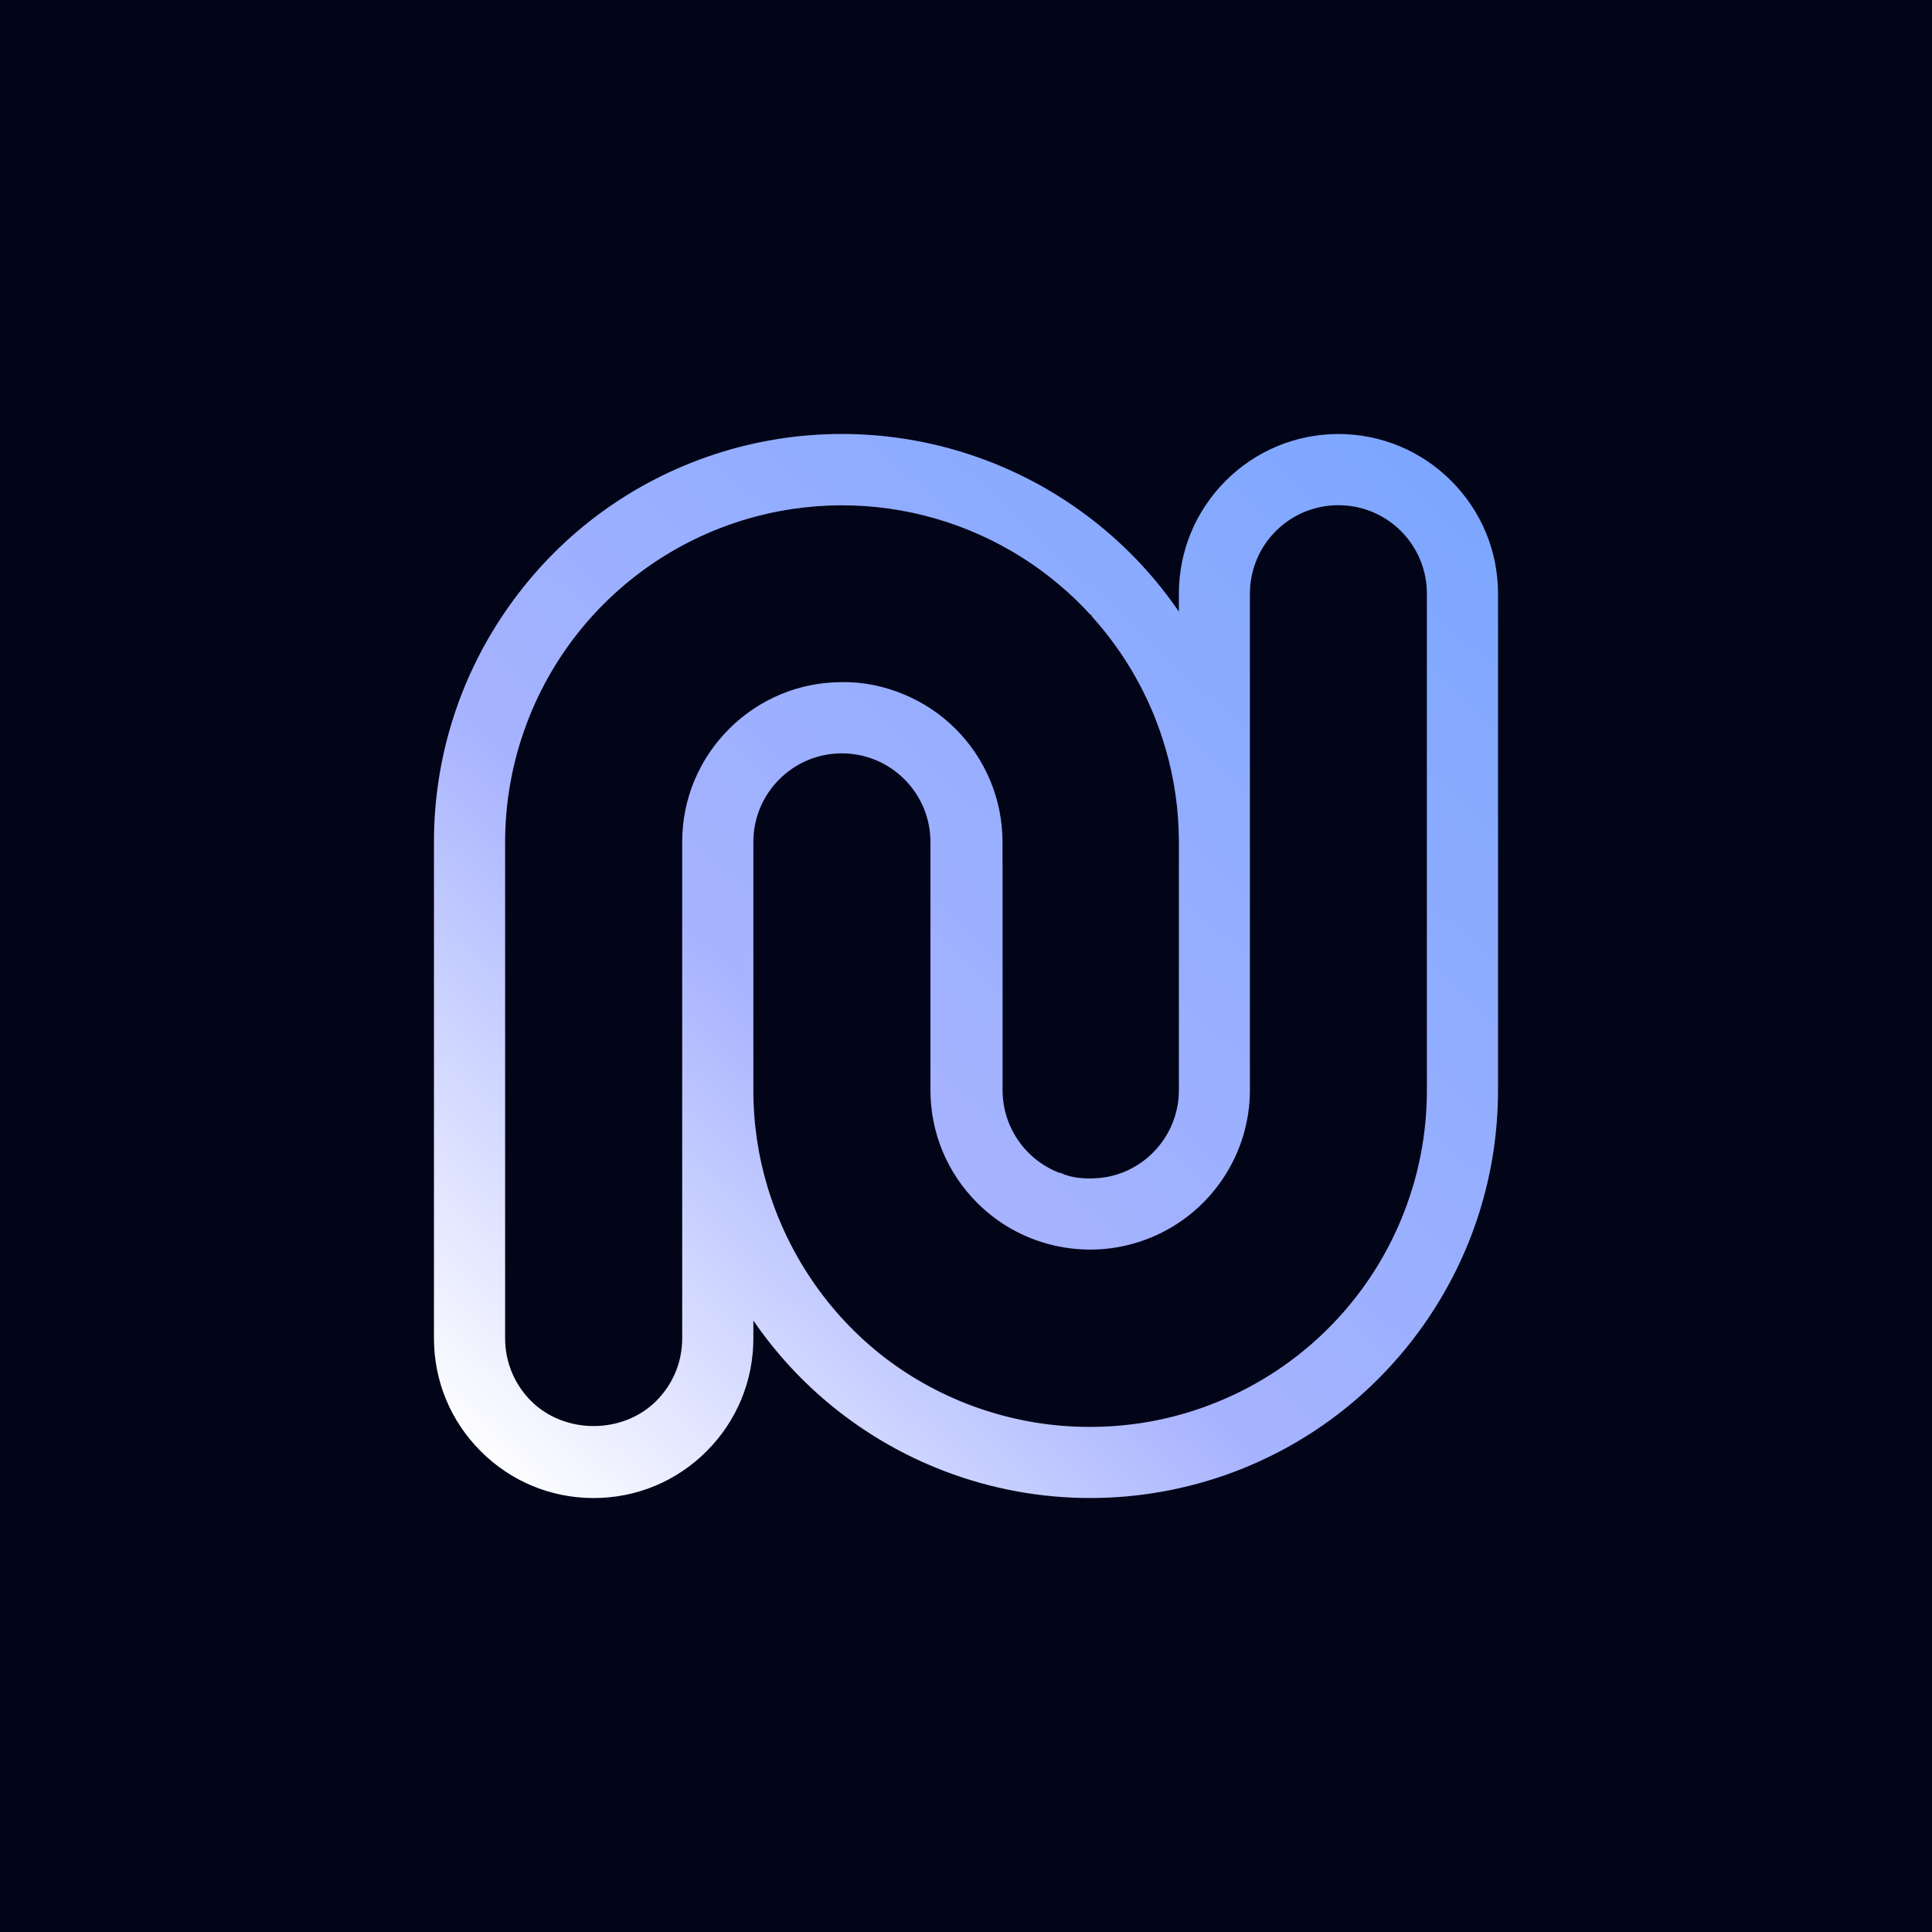
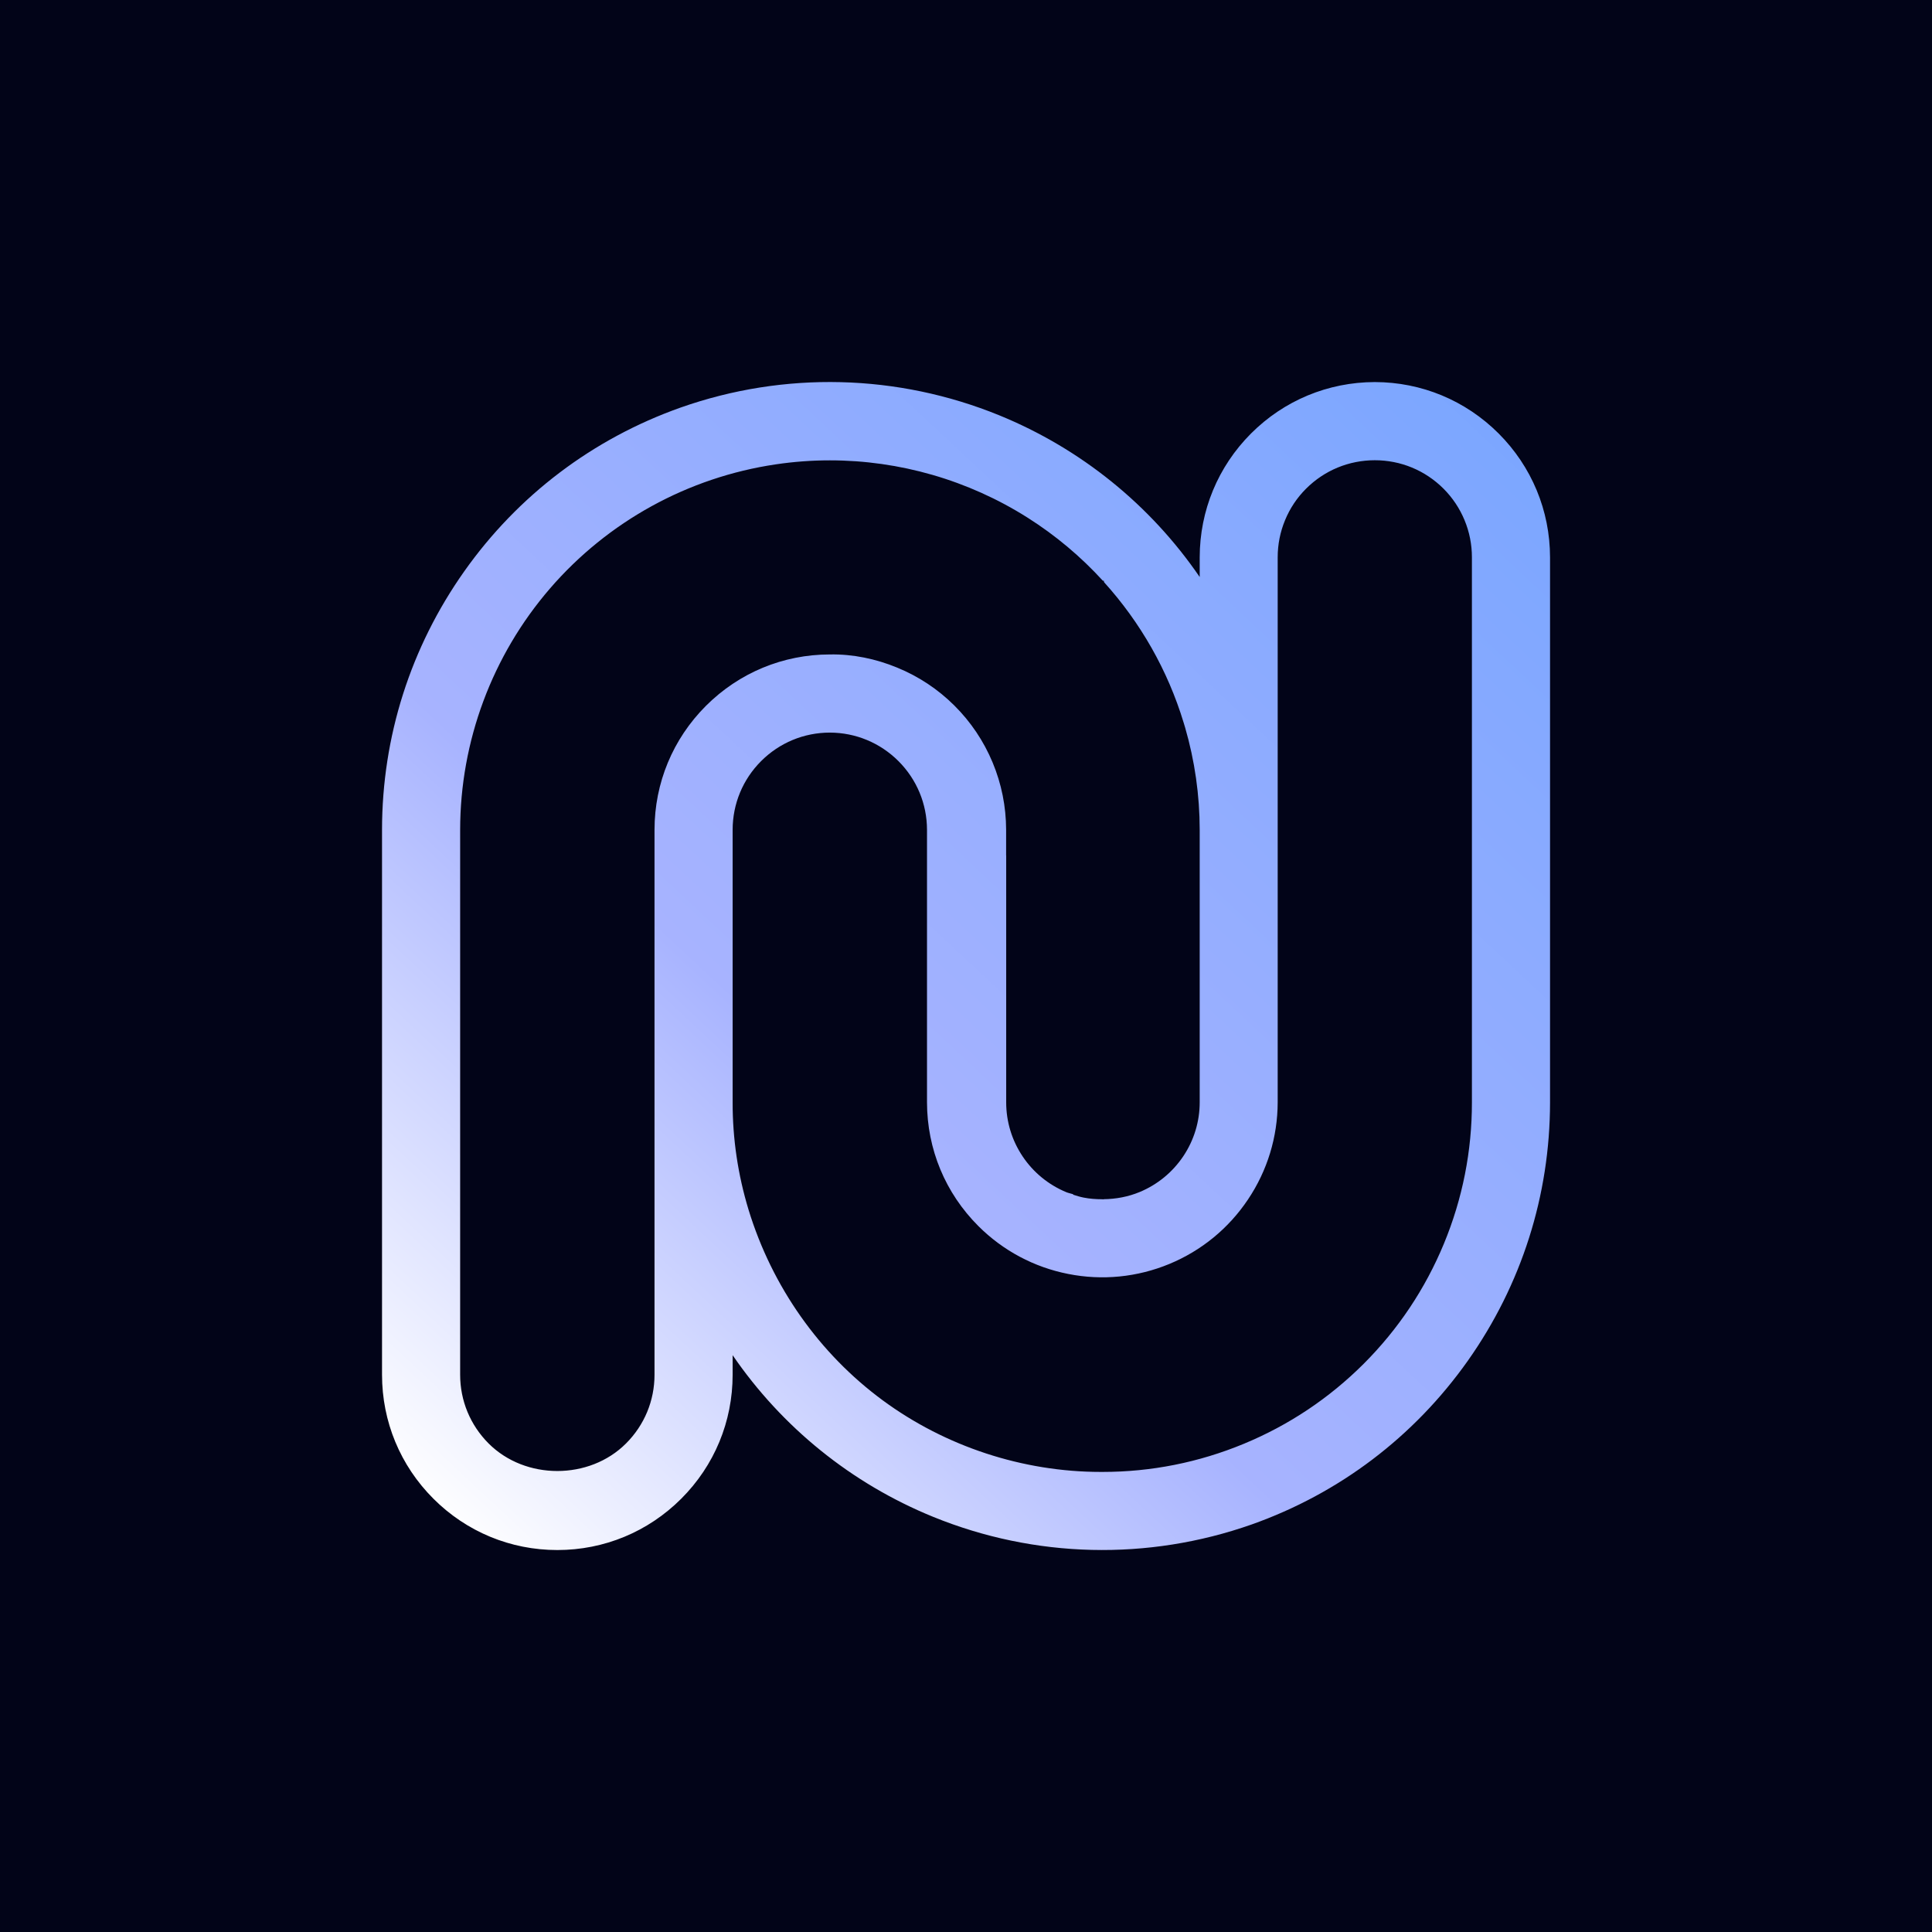
<svg xmlns="http://www.w3.org/2000/svg" viewBox="0 0 600 600">
  <rect x="0" y="0" width="600" height="600" fill="#020418" />
-   <g transform="translate(-0.42,-0.42) scale(1.0014)">
+   <g transform="translate(-29.75,-29.75) scale(1.0992)">
    <path d="M442.929 338.488C442.939 352.28 440.279 365.732 435.009 378.465C429.729 391.218 422.11 402.613 412.375 412.357C402.611 422.111 391.206 429.72 378.472 434.99C365.757 440.251 352.334 442.93 338.581 442.93H338.503H338.484H338.076C316.044 442.93 294.176 435.747 276.454 422.694C258.614 409.552 245.21 390.646 238.542 368.818C235.553 358.977 234.039 348.795 234.058 338.527V261.513C234.068 254.176 236.921 247.285 242.114 242.093C247.307 236.91 254.198 234.056 261.516 234.047C268.844 234.066 275.735 236.939 280.918 242.112C286.091 247.295 288.955 254.186 288.974 261.504V338.498C288.984 351.717 294.147 364.159 303.523 373.506C310.473 380.436 319.237 385.104 328.865 386.996C338.484 388.908 348.374 387.928 357.449 384.172C366.514 380.416 374.192 374.127 379.656 365.965C385.13 357.812 388.032 348.32 388.052 338.488V184.529C388.052 180.909 388.751 177.366 390.139 174.018C391.517 170.679 393.516 167.68 396.088 165.118C398.651 162.565 401.64 160.556 404.989 159.168C411.676 156.412 419.295 156.402 425.992 159.168C429.341 160.556 432.33 162.565 434.892 165.118C437.455 167.68 439.454 170.679 440.842 174.018C442.23 177.366 442.929 180.909 442.929 184.529V338.488ZM226.517 226.486C217.16 235.842 211.997 248.285 211.987 261.504V415.473C211.987 422.8 209.134 429.691 203.941 434.884C193.575 445.269 175.483 445.269 165.108 434.884C159.925 429.691 157.071 422.8 157.071 415.473V261.513C157.091 236.483 166.107 212.267 182.462 193.322C198.826 174.377 221.46 161.934 246.22 158.266C251.315 157.509 256.43 157.13 261.526 157.13C281.2 157.13 300.611 162.701 317.403 173.329C325.332 178.347 332.486 184.374 338.717 191.206C338.775 191.148 338.814 191.08 338.872 191.022L339.018 191.575C349.257 202.902 356.983 216.412 361.477 231.222L361.904 232.63C364.631 242.025 366.01 251.74 366.019 261.504V338.488C366.019 343.933 364.418 349.203 361.39 353.726C358.361 358.249 354.11 361.743 349.083 363.839C345.812 365.198 342.356 365.838 338.872 365.877V365.926C338.736 365.926 338.61 365.887 338.474 365.887C336.727 365.887 334.97 365.77 333.223 365.421C332.214 365.227 331.234 364.916 330.263 364.606V364.47C329.603 364.256 328.924 364.15 328.283 363.878C323.255 361.781 319.004 358.287 315.976 353.765C312.948 349.232 311.346 343.962 311.346 338.527V268.802H311.327V261.494C311.307 254.923 310.026 248.527 307.512 242.491C304.989 236.444 301.349 231.028 296.7 226.399C292.051 221.779 286.616 218.178 280.54 215.684C274.474 213.189 268.029 211.85 261.526 211.967C248.306 211.976 235.873 217.14 226.517 226.486ZM450.47 149.531C441.114 140.184 428.69 135.031 415.481 135.011H415.461C402.251 135.05 389.838 140.213 380.501 149.56C371.183 158.906 366.039 171.32 366.019 184.529V190.09C352.101 169.757 332.476 153.84 309.395 144.406C280.637 132.682 248.666 131.876 219.334 142.222C194.546 151.016 173.416 167.01 158.236 188.479C143.056 209.958 135.019 235.211 135 261.504V415.473C135 428.701 140.154 441.134 149.51 450.49C158.857 459.846 171.3 465 184.529 465C197.758 465 210.191 459.846 219.548 450.49C228.904 441.134 234.058 428.701 234.058 415.473V409.95C247.986 430.274 267.592 446.191 290.673 455.605C319.412 467.329 351.373 468.096 380.695 457.779C405.474 448.996 426.584 432.991 441.774 411.522C456.944 390.044 464.981 364.81 465 338.527V184.519C464.981 171.31 459.817 158.887 450.47 149.531Z" fill="url(#g_paint0_linear_6_202)" />
    <defs>
      <linearGradient id="g_paint0_linear_6_202" x1="120.441" y1="462.562" x2="463.109" y2="95.463" gradientUnits="userSpaceOnUse">
        <stop offset="0.05" stop-color="white" />
        <stop offset="0.38" stop-color="#A7B3FF" />
        <stop offset="1" stop-color="#74A4FF" />
      </linearGradient>
    </defs>
  </g>
</svg>
